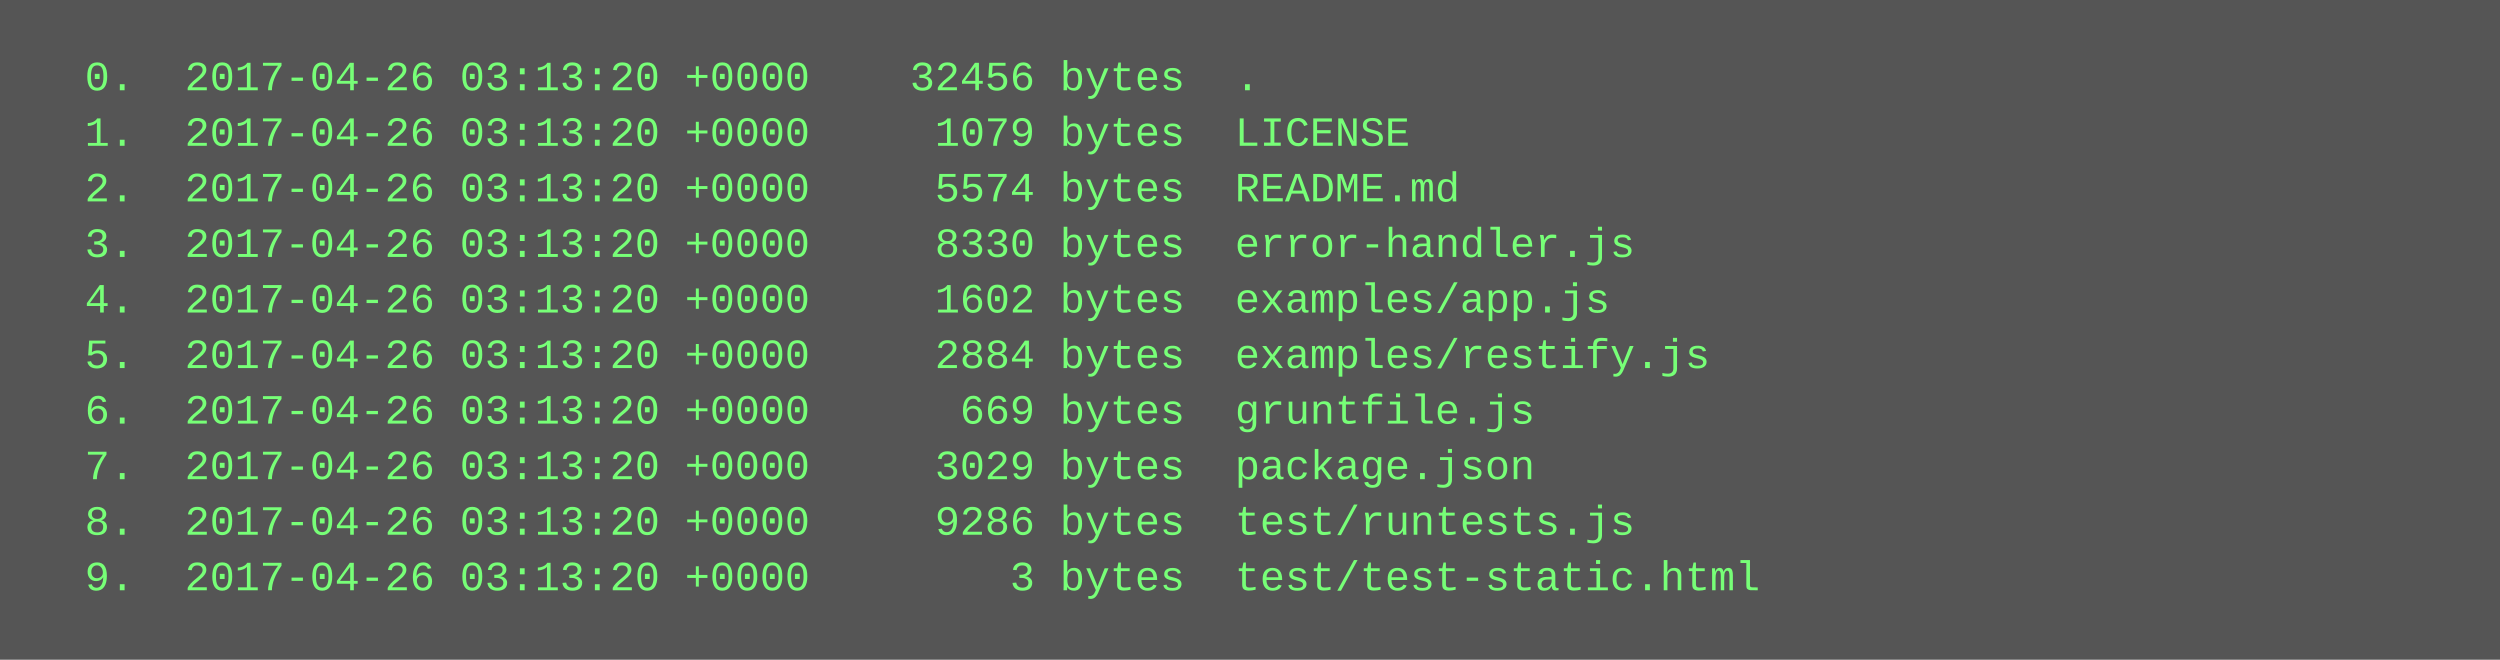
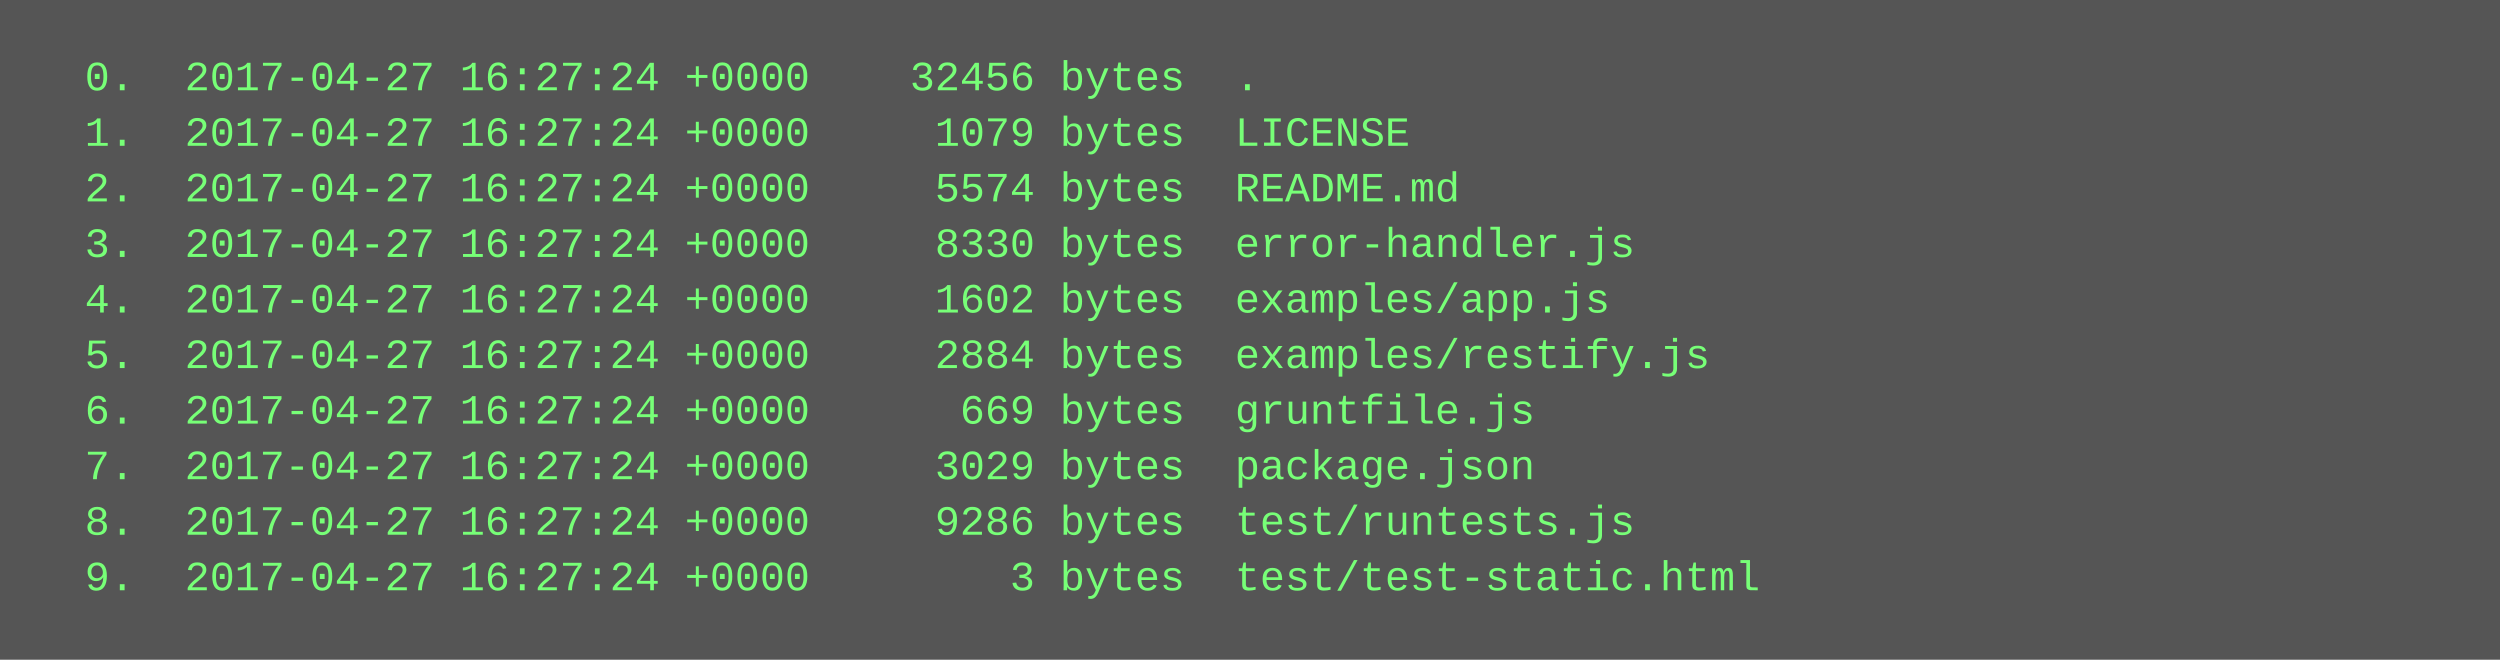
<svg xmlns="http://www.w3.org/2000/svg" height="190" width="720">
  <rect height="190" fill="#555" width="720" />
  <text fill="#7f7" font-family="Courier New" font-size="12" xml:space="preserve">
-     <tspan x="10" y="26">  0.  2017-04-26 03:13:20 +0000    32456 bytes  .</tspan>
-     <tspan x="10" y="42">  1.  2017-04-26 03:13:20 +0000     1079 bytes  LICENSE</tspan>
-     <tspan x="10" y="58">  2.  2017-04-26 03:13:20 +0000     5574 bytes  README.md</tspan>
-     <tspan x="10" y="74">  3.  2017-04-26 03:13:20 +0000     8330 bytes  error-handler.js</tspan>
-     <tspan x="10" y="90">  4.  2017-04-26 03:13:20 +0000     1602 bytes  examples/app.js</tspan>
-     <tspan x="10" y="106">  5.  2017-04-26 03:13:20 +0000     2884 bytes  examples/restify.js</tspan>
-     <tspan x="10" y="122">  6.  2017-04-26 03:13:20 +0000      669 bytes  gruntfile.js</tspan>
-     <tspan x="10" y="138">  7.  2017-04-26 03:13:20 +0000     3029 bytes  package.json</tspan>
-     <tspan x="10" y="154">  8.  2017-04-26 03:13:20 +0000     9286 bytes  test/runtests.js</tspan>
-     <tspan x="10" y="170">  9.  2017-04-26 03:13:20 +0000        3 bytes  test/test-static.html</tspan>
+     <tspan x="10" y="26">  0.  2017-04-27 16:27:24 +0000    32456 bytes  .</tspan>
+     <tspan x="10" y="42">  1.  2017-04-27 16:27:24 +0000     1079 bytes  LICENSE</tspan>
+     <tspan x="10" y="58">  2.  2017-04-27 16:27:24 +0000     5574 bytes  README.md</tspan>
+     <tspan x="10" y="74">  3.  2017-04-27 16:27:24 +0000     8330 bytes  error-handler.js</tspan>
+     <tspan x="10" y="90">  4.  2017-04-27 16:27:24 +0000     1602 bytes  examples/app.js</tspan>
+     <tspan x="10" y="106">  5.  2017-04-27 16:27:24 +0000     2884 bytes  examples/restify.js</tspan>
+     <tspan x="10" y="122">  6.  2017-04-27 16:27:24 +0000      669 bytes  gruntfile.js</tspan>
+     <tspan x="10" y="138">  7.  2017-04-27 16:27:24 +0000     3029 bytes  package.json</tspan>
+     <tspan x="10" y="154">  8.  2017-04-27 16:27:24 +0000     9286 bytes  test/runtests.js</tspan>
+     <tspan x="10" y="170">  9.  2017-04-27 16:27:24 +0000        3 bytes  test/test-static.html</tspan>
  </text>
</svg>
